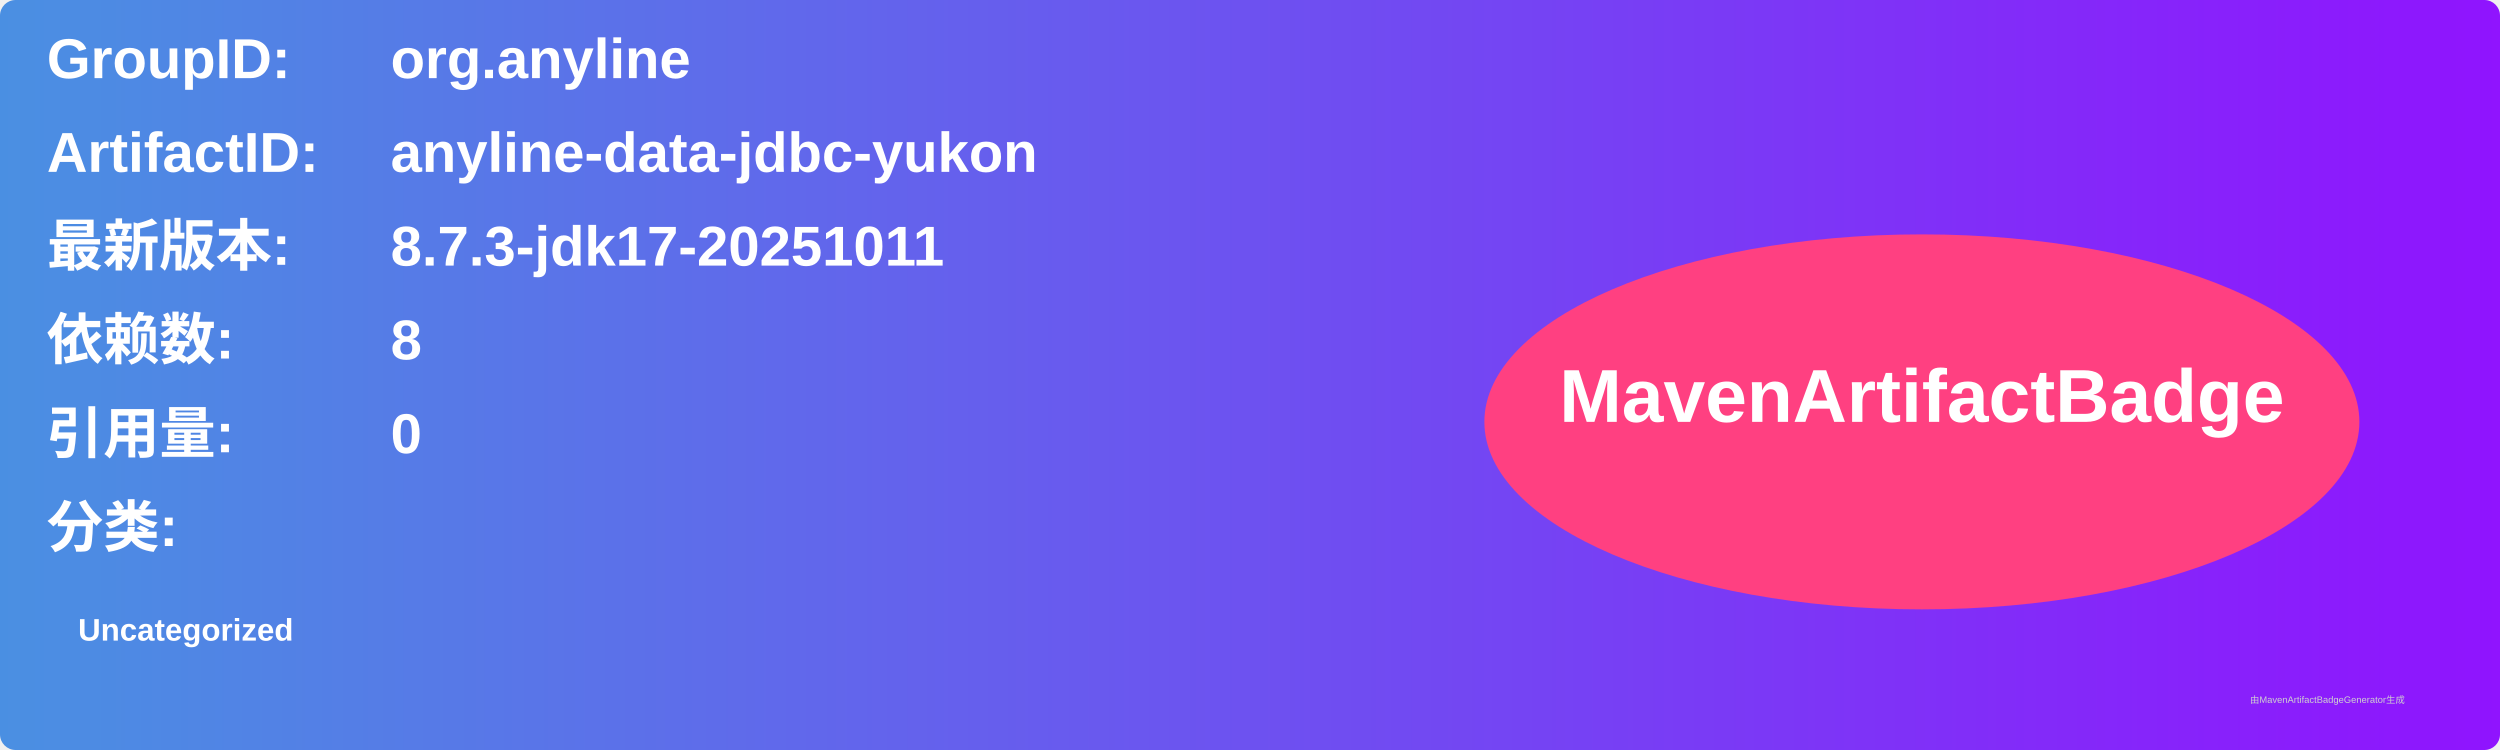
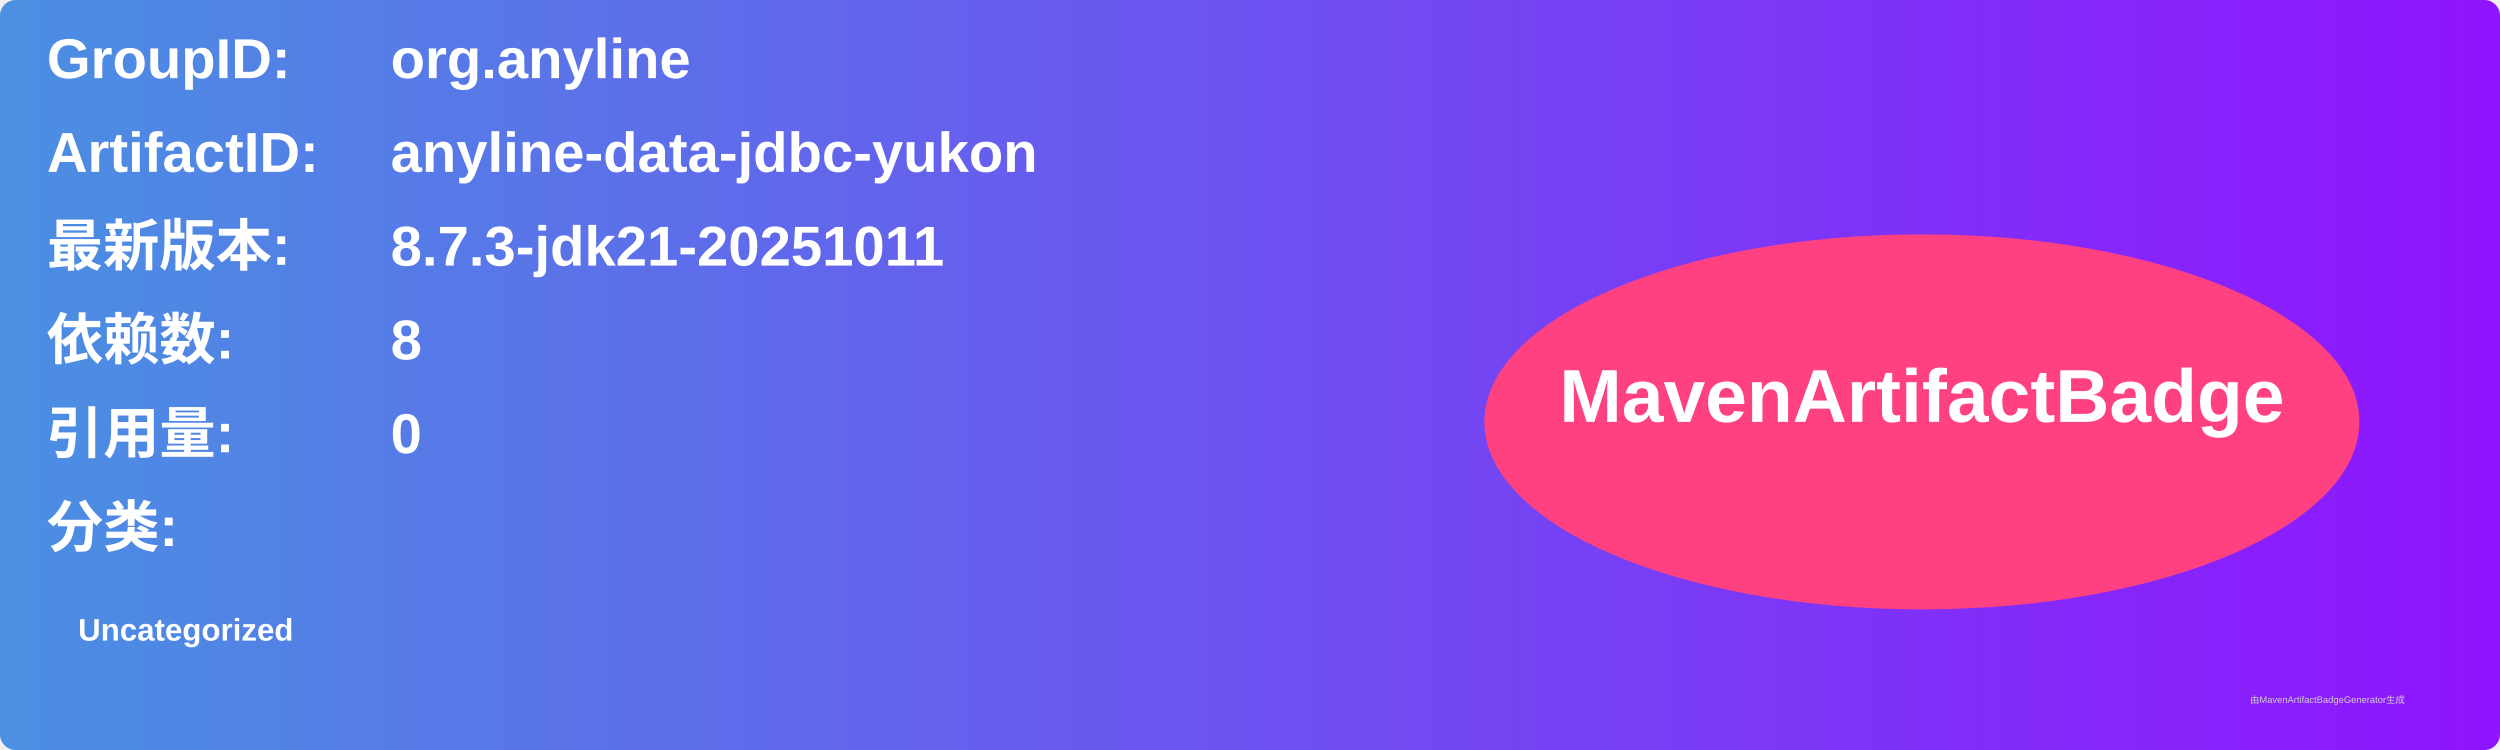
<svg xmlns="http://www.w3.org/2000/svg" width="800" height="240" viewBox="0 0 800 240">
  <linearGradient id="grad" x1="0%" y1="0%" x2="100%" y2="0%">
    <stop offset="0%" stop-color="#4a90e2" />
    <stop offset="100%" stop-color="#9013fe" />
  </linearGradient>
  <rect width="100%" height="100%" rx="5" ry="5" fill="url(#grad)" />
  <g transform="translate(15, 15)">
    <text x="0" y="10" font-family="Arial" font-size="18" fill="white" font-weight="bold" width="260">GroupID:</text>
    <text x="110" y="10" font-family="Arial" font-size="18" fill="white" font-weight="bold" width="460">org.anyline</text>
    <text x="0" y="40" font-family="Arial" font-size="18" fill="white" font-weight="bold" width="260">ArtifactID:</text>
    <text x="110" y="40" font-family="Arial" font-size="18" fill="white" font-weight="bold" width="460">anyline-data-jdbc-yukon</text>
    <text x="0" y="70" font-family="Arial" font-size="18" fill="white" font-weight="bold">最新版本:</text>
    <text x="110" y="70" font-family="Arial" font-size="18" fill="white" font-weight="bold">
-       <tspan font-weight="bold">8.7.3-jdk17-20251011</tspan>
+       <tspan font-weight="bold">8.7.3-jdk21-20251011</tspan>
    </text>
    <text x="0" y="100" font-family="Arial" font-size="18" fill="white" font-weight="bold">依赖数: </text>
    <text x="110" y="100" font-family="Arial" font-size="18" fill="white">
      <tspan font-weight="bold">8</tspan>
    </text>
    <text x="0" y="130" font-family="Arial" font-size="18" fill="white" font-weight="bold">引用量: </text>
    <text x="110" y="130" font-family="Arial" font-size="18" fill="white">
      <tspan font-weight="bold">0</tspan>
    </text>
    <text x="0" y="160" font-family="Arial" font-size="18" fill="white" font-weight="bold">分类:</text>
    <text x="10" y="190" font-family="Arial" font-size="10" fill="white">
      <tspan font-weight="bold">Uncategorized</tspan>
    </text>
    <ellipse cx="600" cy="120" rx="140" ry="60" fill="#ff4081" />
    <text x="600" y="120" text-anchor="middle" font-family="Arial" font-size="24" fill="white" font-weight="bold">MavenArtifactBadge</text>
  </g>
  <text x="720" y="225" font-family="Arial" font-size="3" fill="#d0d0d0">由MavenArtifactBadgeGenerator生成</text>
</svg>
